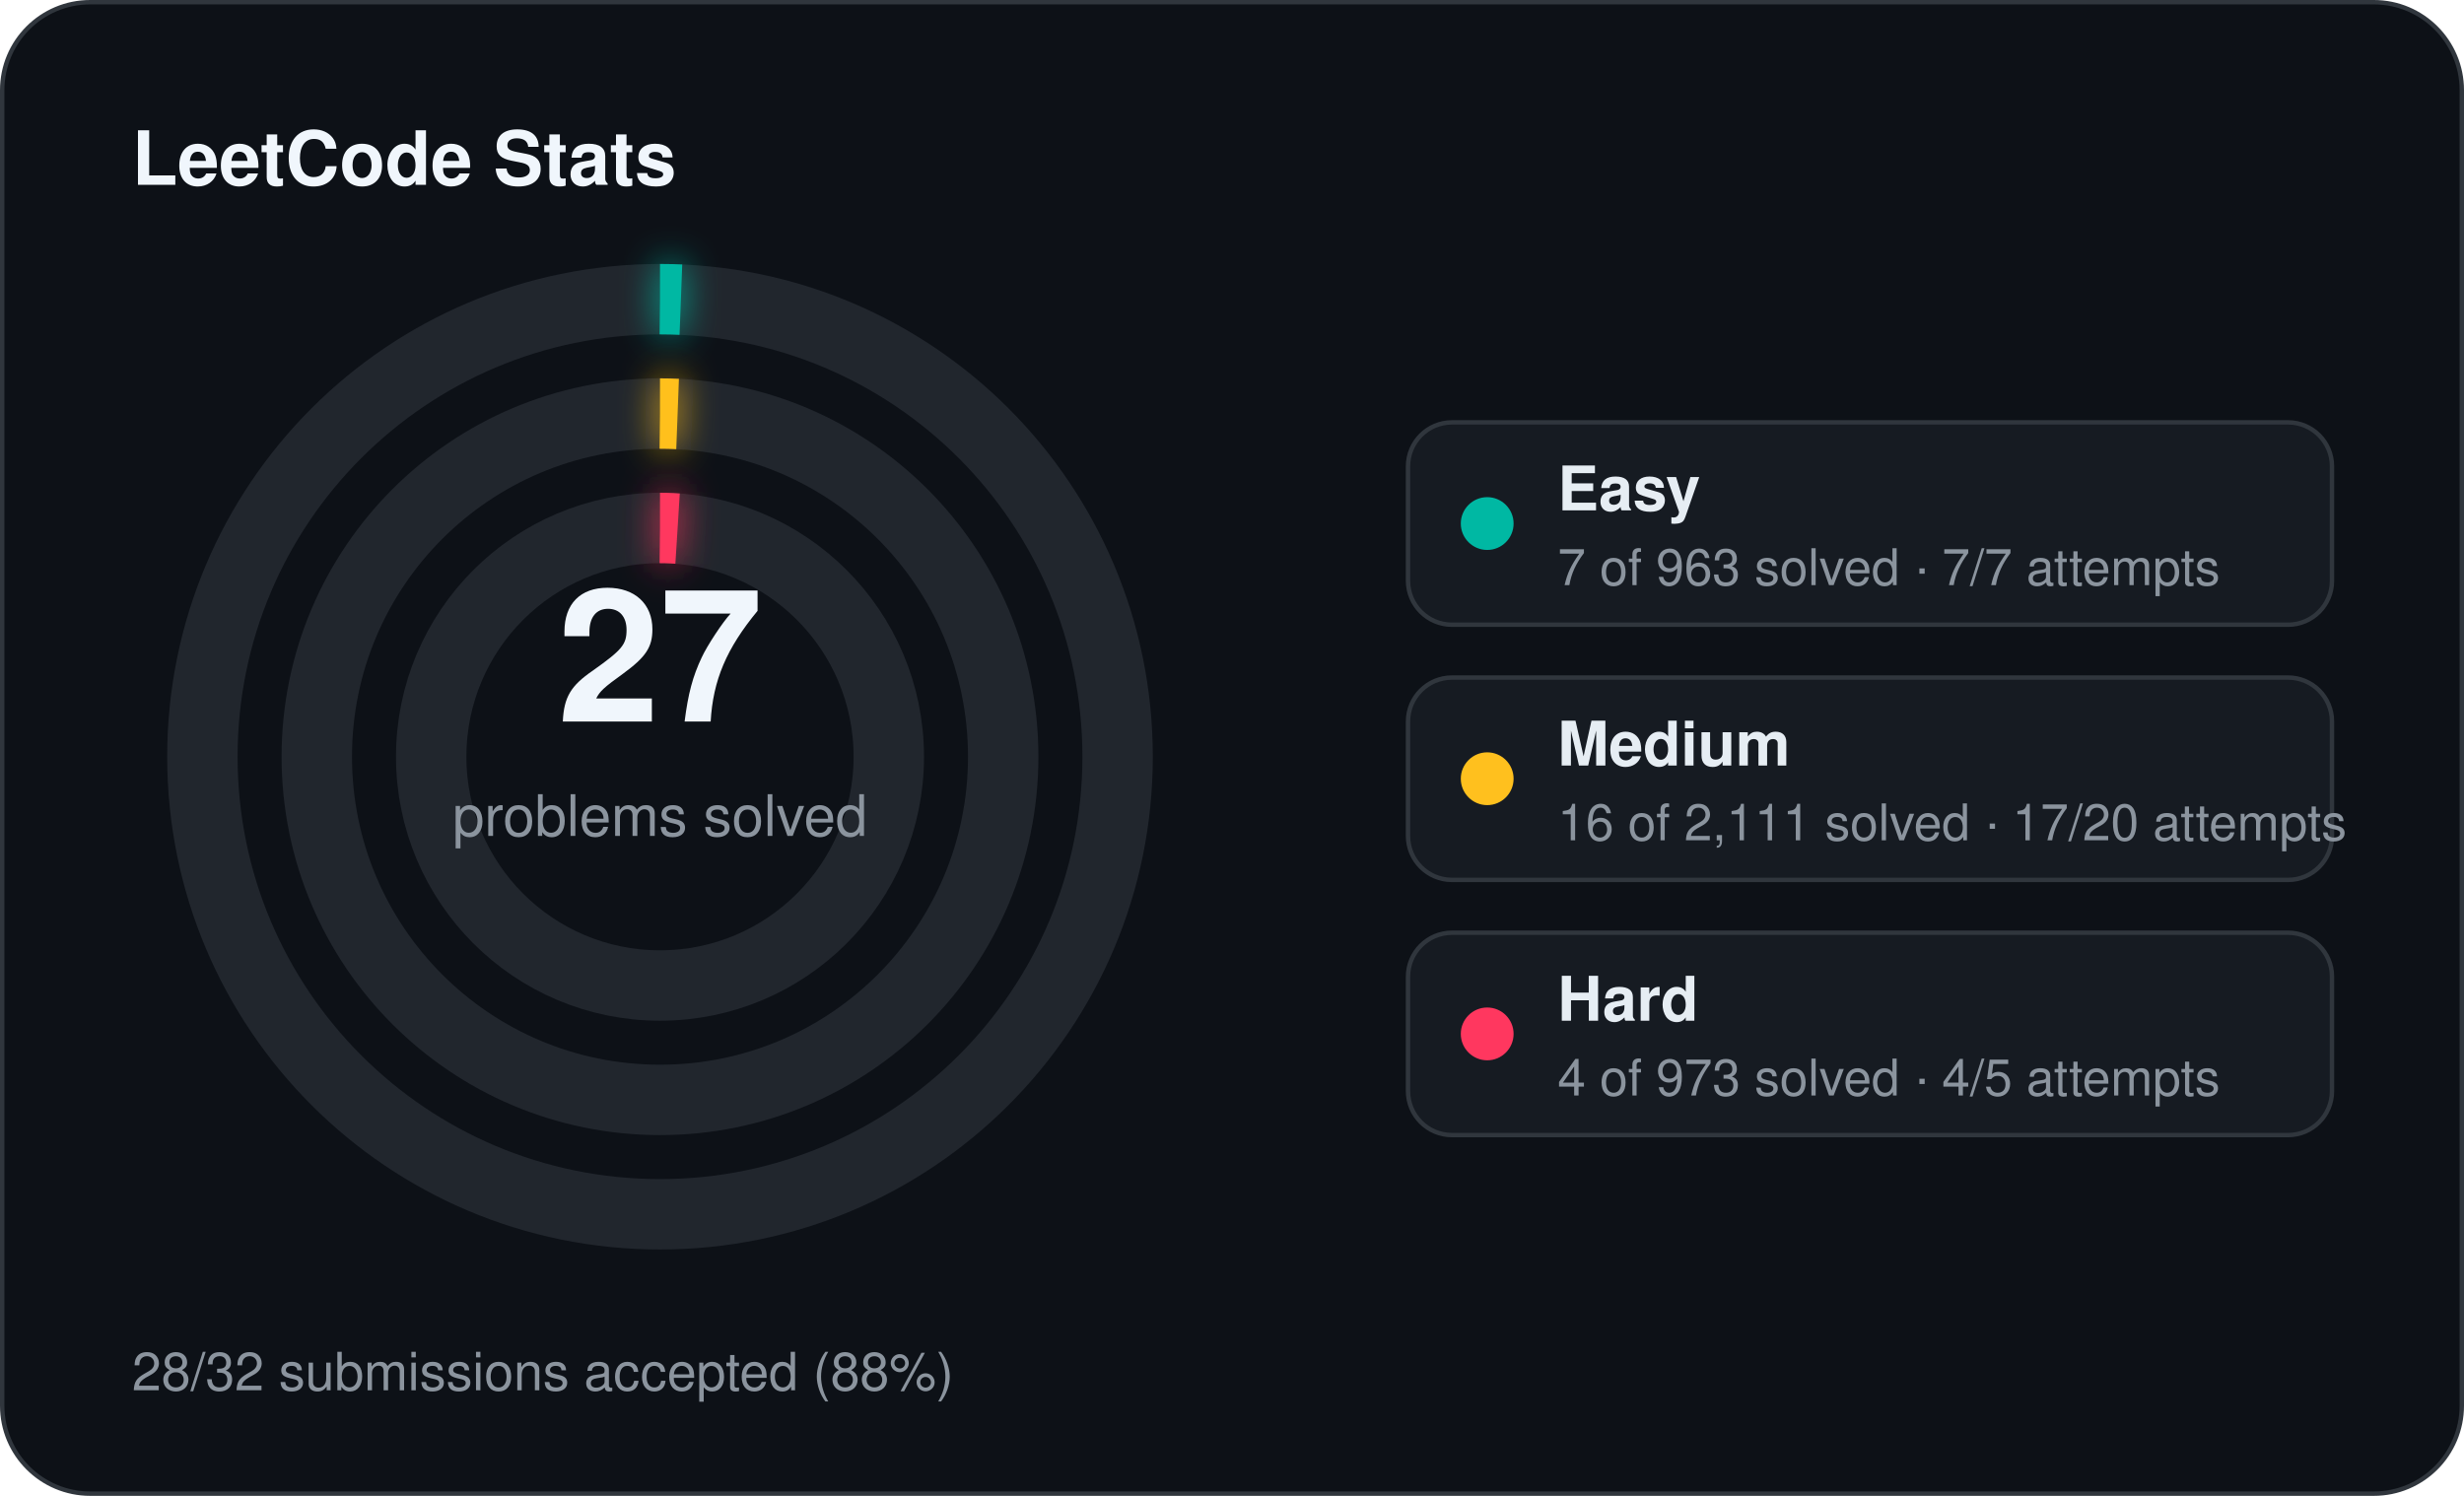
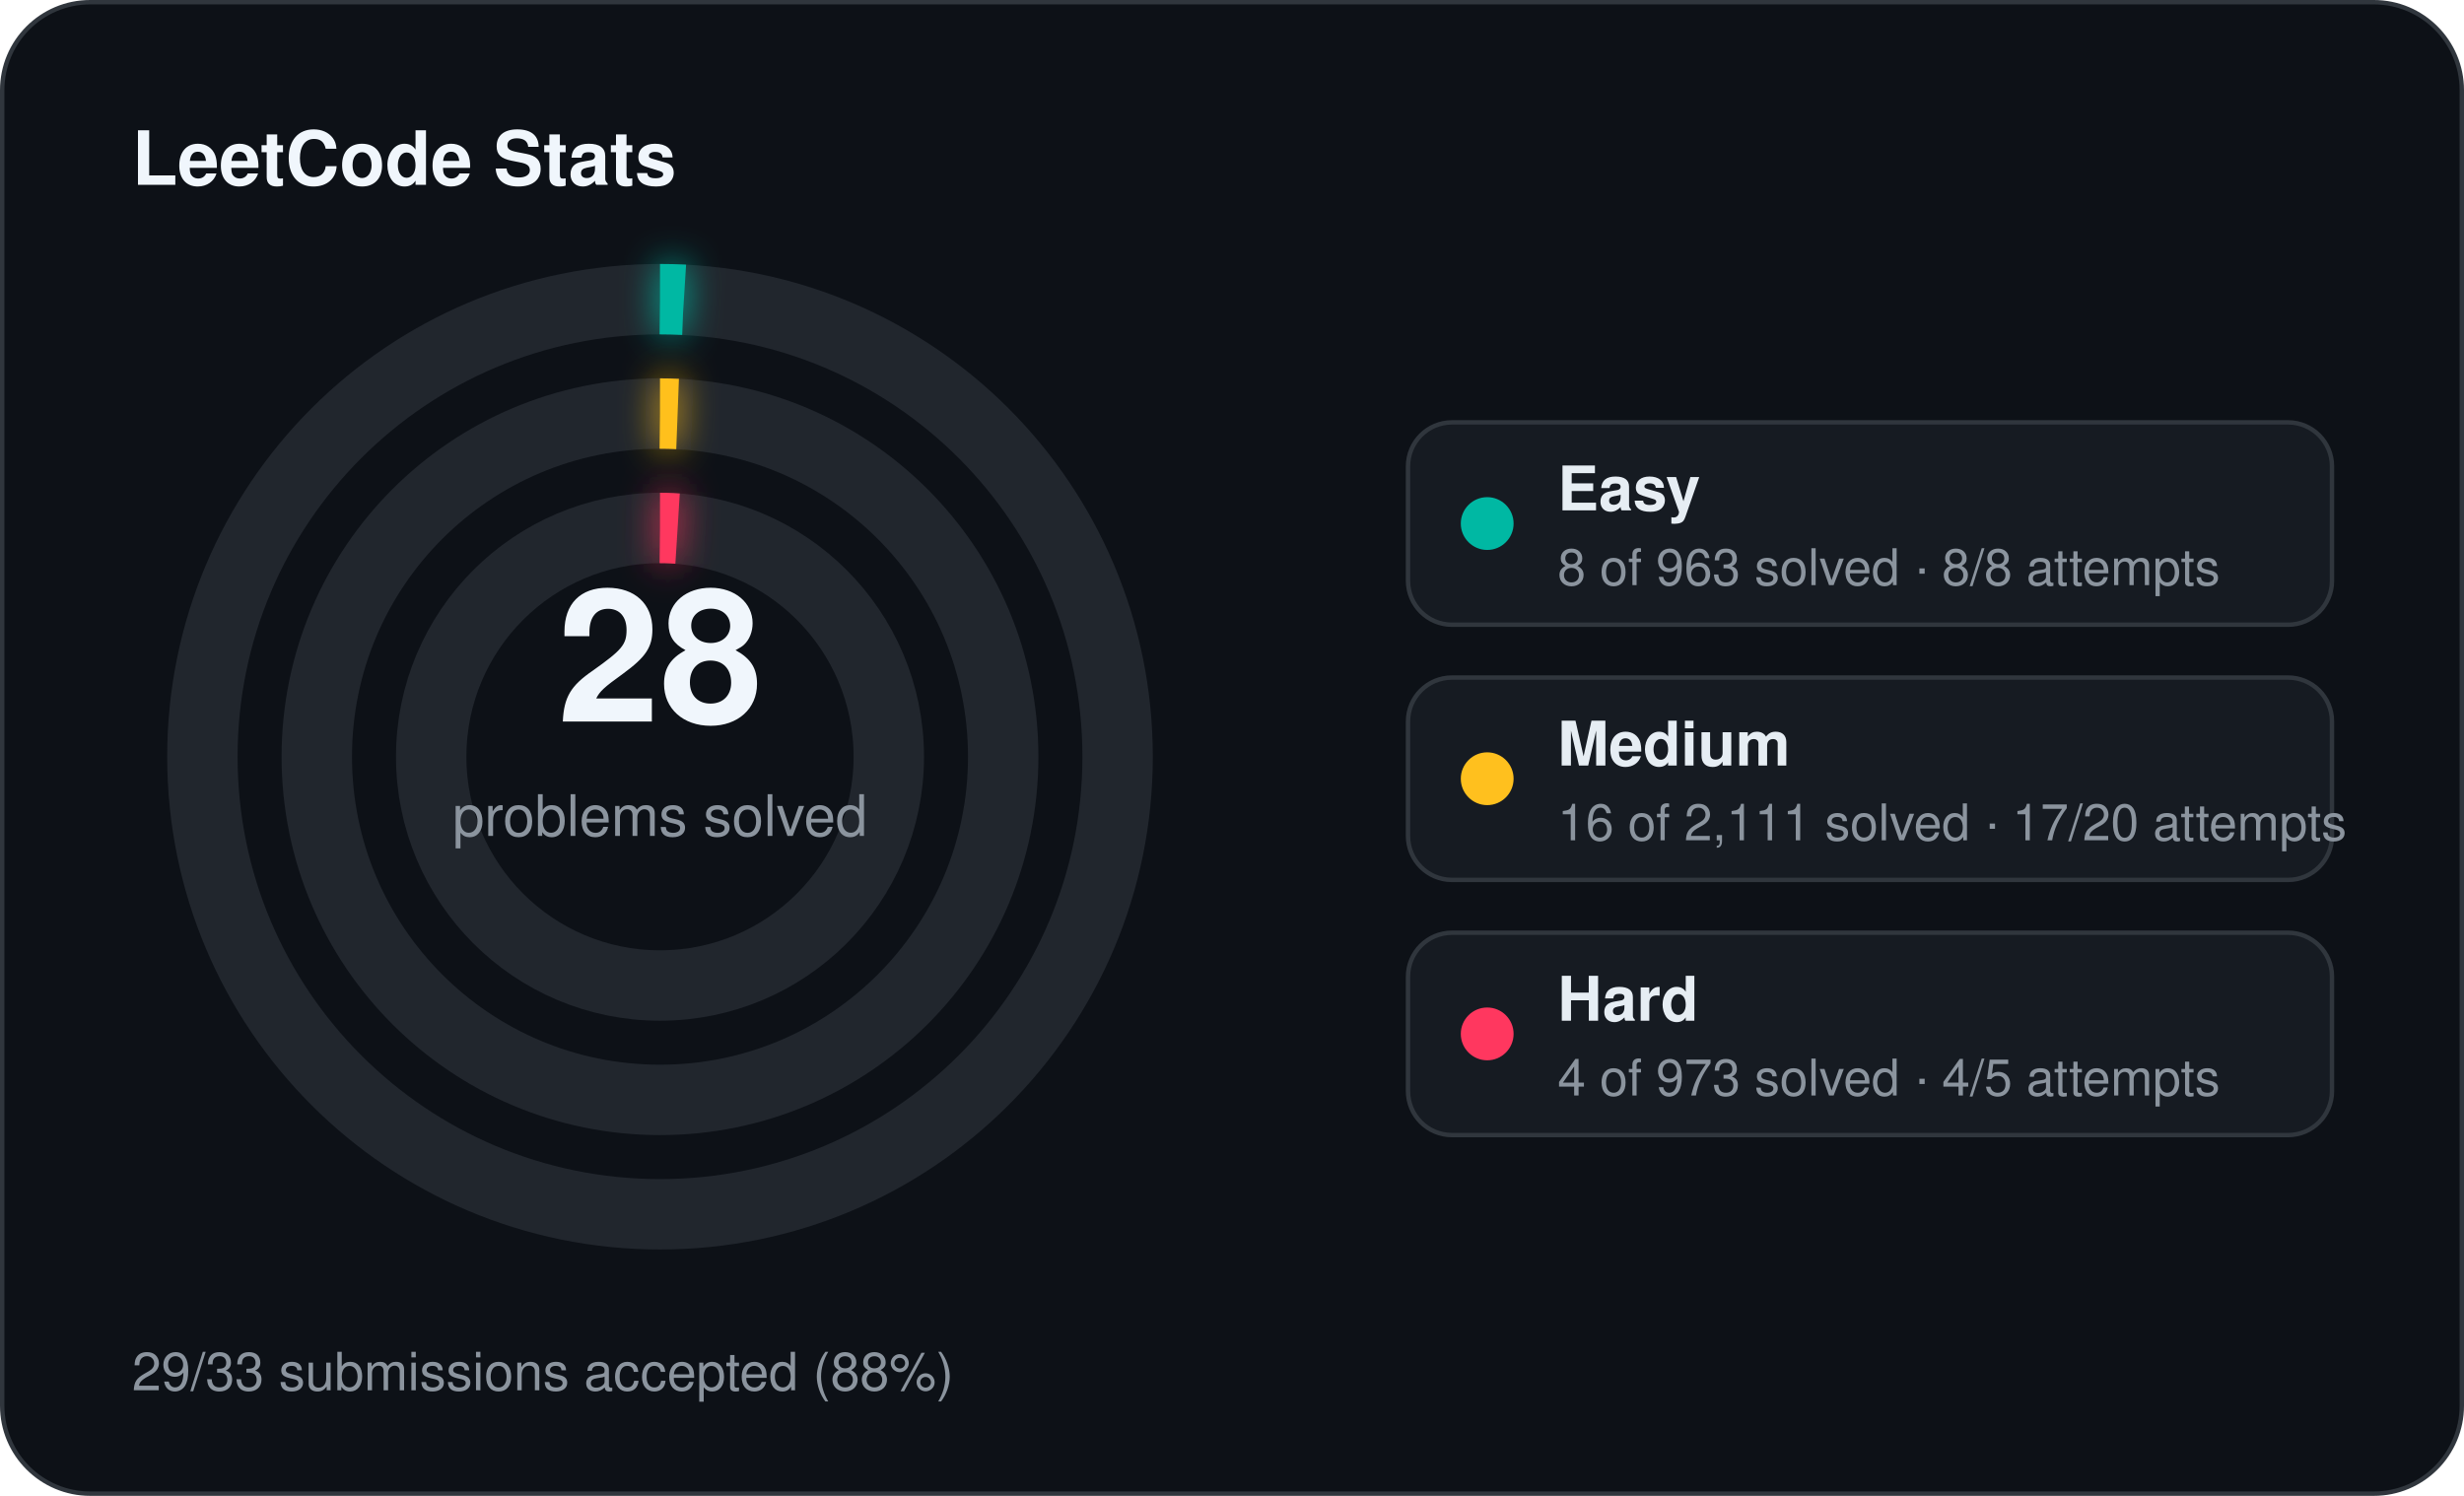
<svg xmlns="http://www.w3.org/2000/svg" width="560" height="340" viewBox="0 0 560 340">
  <defs>
    <filter id="stats-glow" x="-60%" y="-60%" width="220%" height="220%">
      <feGaussianBlur stdDeviation="4" result="blur" />
      <feMerge>
        <feMergeNode in="blur" />
        <feMergeNode in="SourceGraphic" />
      </feMerge>
    </filter>
  </defs>
  <rect x="0.5" y="0.5" width="559" height="339" rx="20" fill="#0d1117" stroke="#30363d" stroke-width="1" />
  <text x="30" y="42" fill="#f0f6fc" font-family="Segoe UI, Helvetica, Arial, sans-serif" font-size="17" font-weight="700">LeetCode Stats</text>
  <circle cx="150" cy="172" r="104" fill="none" stroke="#21262d" stroke-width="16" />
-   <circle cx="150" cy="172" r="104" fill="none" stroke="#00b8a3" stroke-width="16" stroke-linecap="butt" stroke-dasharray="4.75 653.45" transform="rotate(-90 150 172)" filter="url(#stats-glow)" />
+   <circle cx="150" cy="172" r="104" fill="none" stroke="#00b8a3" stroke-width="16" stroke-linecap="butt" stroke-dasharray="5.43 653.45" transform="rotate(-90 150 172)" filter="url(#stats-glow)" />
  <circle cx="150" cy="172" r="78" fill="none" stroke="#21262d" stroke-width="16" />
  <circle cx="150" cy="172" r="78" fill="none" stroke="#ffc01e" stroke-width="16" stroke-linecap="butt" stroke-dasharray="4.00 490.09" transform="rotate(-90 150 172)" filter="url(#stats-glow)" />
  <circle cx="150" cy="172" r="52" fill="none" stroke="#21262d" stroke-width="16" />
  <circle cx="150" cy="172" r="52" fill="none" stroke="#ff375f" stroke-width="16" stroke-linecap="butt" stroke-dasharray="4.00 326.73" transform="rotate(-90 150 172)" filter="url(#stats-glow)" />
-   <text x="150" y="164" text-anchor="middle" fill="#f0f6fc" font-family="Segoe UI, Helvetica, Arial, sans-serif" font-size="42" font-weight="700">27</text>
+   <text x="150" y="164" text-anchor="middle" fill="#f0f6fc" font-family="Segoe UI, Helvetica, Arial, sans-serif" font-size="42" font-weight="700">28</text>
  <text x="150" y="190" text-anchor="middle" fill="#8b949e" font-family="Segoe UI, Helvetica, Arial, sans-serif" font-size="13">problems solved</text>
  <rect x="320" y="96" width="210" height="46" rx="10" fill="#161b22" stroke="#30363d" stroke-width="1" />
  <circle cx="338" cy="119" r="6" fill="#00b8a3" />
  <text x="354" y="116" fill="#e6edf3" font-family="Segoe UI, Helvetica, Arial, sans-serif" font-size="14" font-weight="600">Easy</text>
-   <text x="354" y="133" fill="#8b949e" font-family="Segoe UI, Helvetica, Arial, sans-serif" font-size="11.5">7 of 963 solved · 7/7 attempts</text>
+   <text x="354" y="133" fill="#8b949e" font-family="Segoe UI, Helvetica, Arial, sans-serif" font-size="11.5">8 of 963 solved · 8/8 attempts</text>
  <rect x="320" y="154" width="210" height="46" rx="10" fill="#161b22" stroke="#30363d" stroke-width="1" />
  <circle cx="338" cy="177" r="6" fill="#ffc01e" />
  <text x="354" y="174" fill="#e6edf3" font-family="Segoe UI, Helvetica, Arial, sans-serif" font-size="14" font-weight="600">Medium</text>
  <text x="354" y="191" fill="#8b949e" font-family="Segoe UI, Helvetica, Arial, sans-serif" font-size="11.5">16 of 2,111 solved · 17/20 attempts</text>
  <rect x="320" y="212" width="210" height="46" rx="10" fill="#161b22" stroke="#30363d" stroke-width="1" />
  <circle cx="338" cy="235" r="6" fill="#ff375f" />
  <text x="354" y="232" fill="#e6edf3" font-family="Segoe UI, Helvetica, Arial, sans-serif" font-size="14" font-weight="600">Hard</text>
  <text x="354" y="249" fill="#8b949e" font-family="Segoe UI, Helvetica, Arial, sans-serif" font-size="11.5">4 of 973 solved · 4/5 attempts</text>
-   <text x="30" y="316" fill="#8b949e" font-family="Segoe UI, Helvetica, Arial, sans-serif" font-size="12">28/32 submissions accepted (88%)</text>
+   <text x="30" y="316" fill="#8b949e" font-family="Segoe UI, Helvetica, Arial, sans-serif" font-size="12">29/33 submissions accepted (88%)</text>
</svg>
